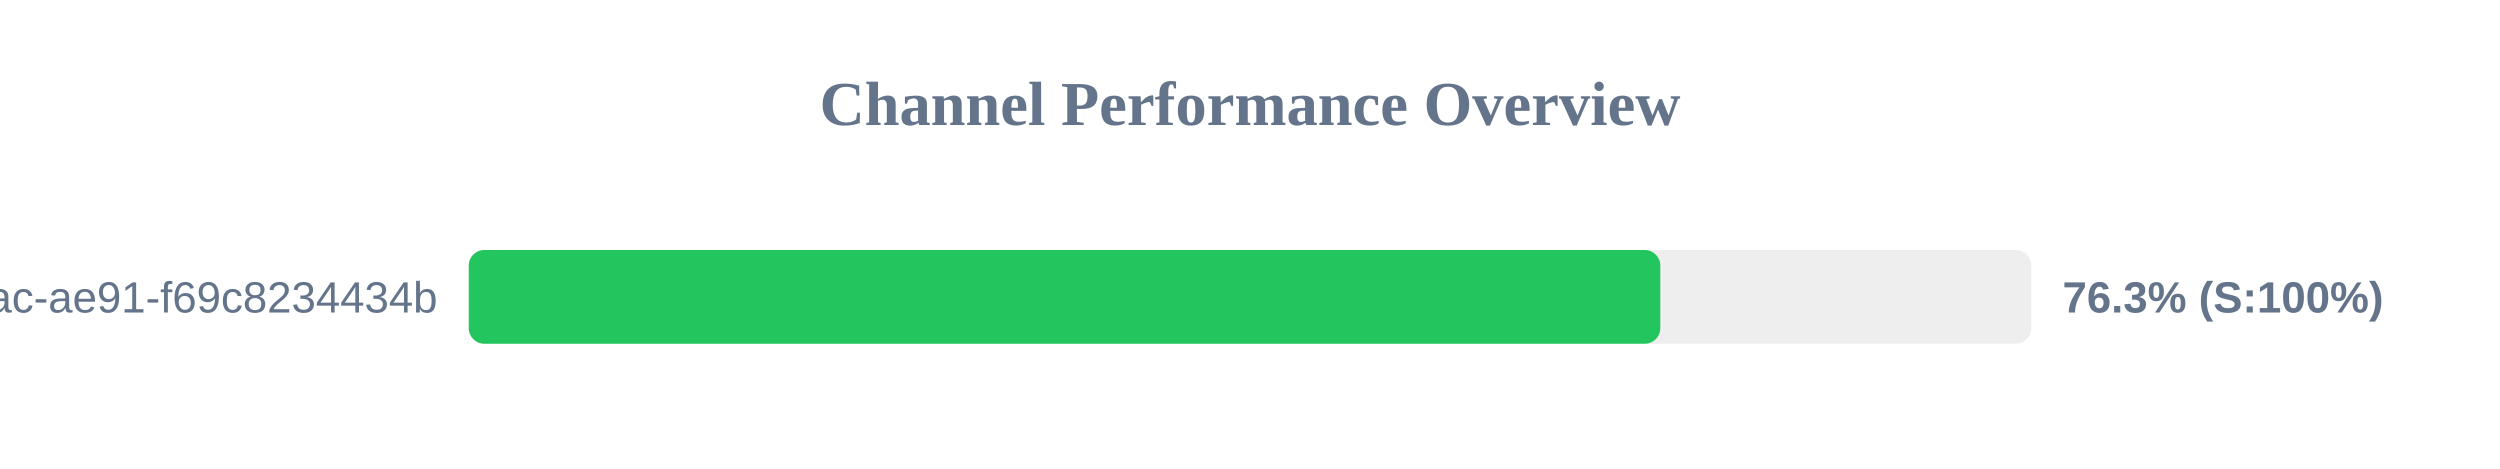
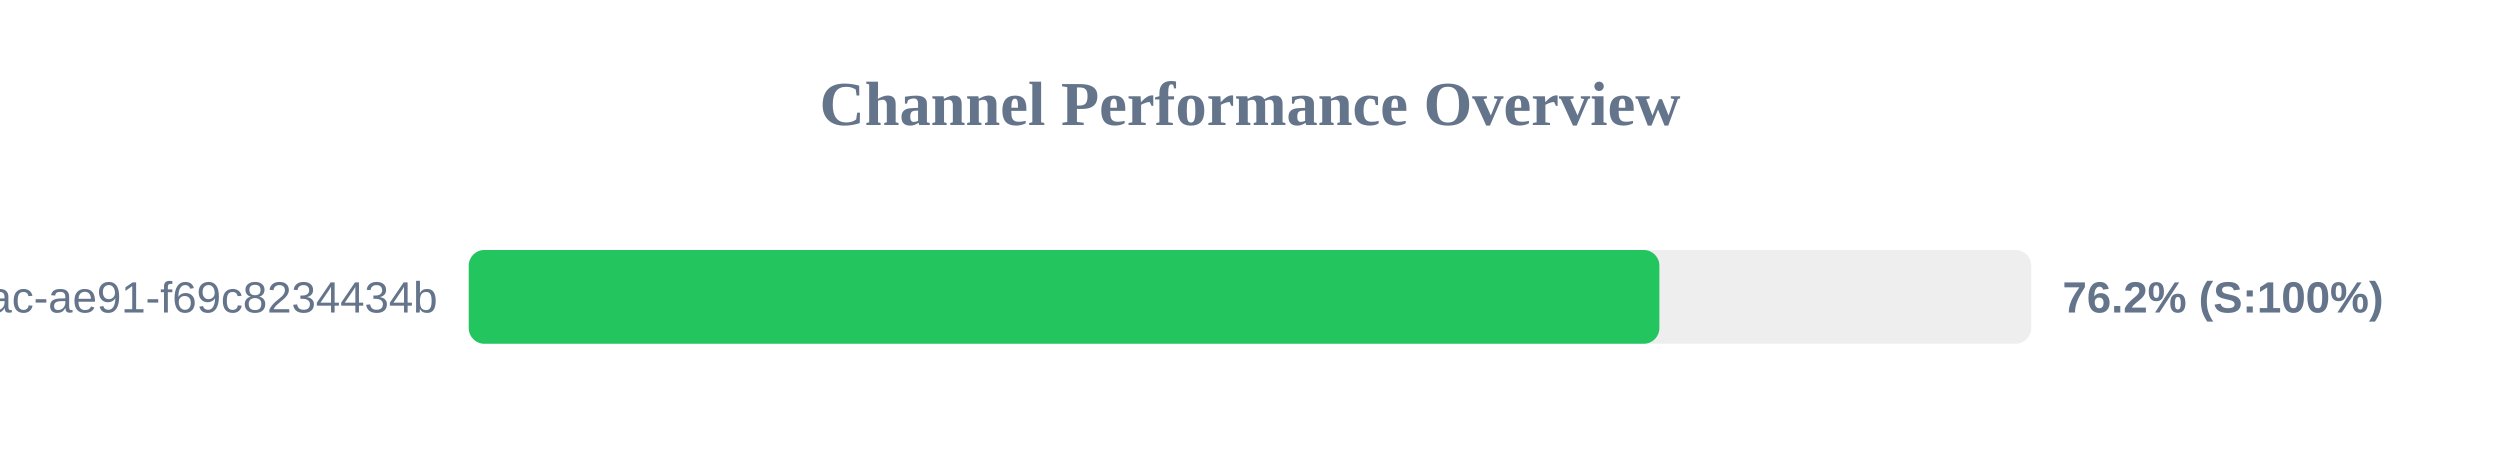
<svg xmlns="http://www.w3.org/2000/svg" width="800" height="150" version="1.1">
  <style>
        .row { font: 14px Arial; fill: #64748b; }
        .score { font: bold 14px Arial; fill: #64748b; }
    </style>
  <text x="400" y="40" text-anchor="middle" font-size="20px" font-weight="bold" fill="#64748b">Channel Performance Overview</text>
  <rect x="150" y="80" width="500" height="30" fill="#eee" rx="5" />
-   <rect x="150" y="80" width="381.3" height="30" fill="#22c55e" rx="5" />
+   <rect x="150" y="80" width="381.0" height="30" fill="#22c55e" rx="5" />
  <text x="140" y="100" text-anchor="end" class="row">?uuid=942b9cb8-92fa-46ac-ae91-f69c8234434b</text>
-   <text x="660" y="100" text-anchor="start" class="score">76.3% (S:100%)</text>
+   <text x="660" y="100" text-anchor="start" class="score">76.2% (S:100%)</text>
</svg>
